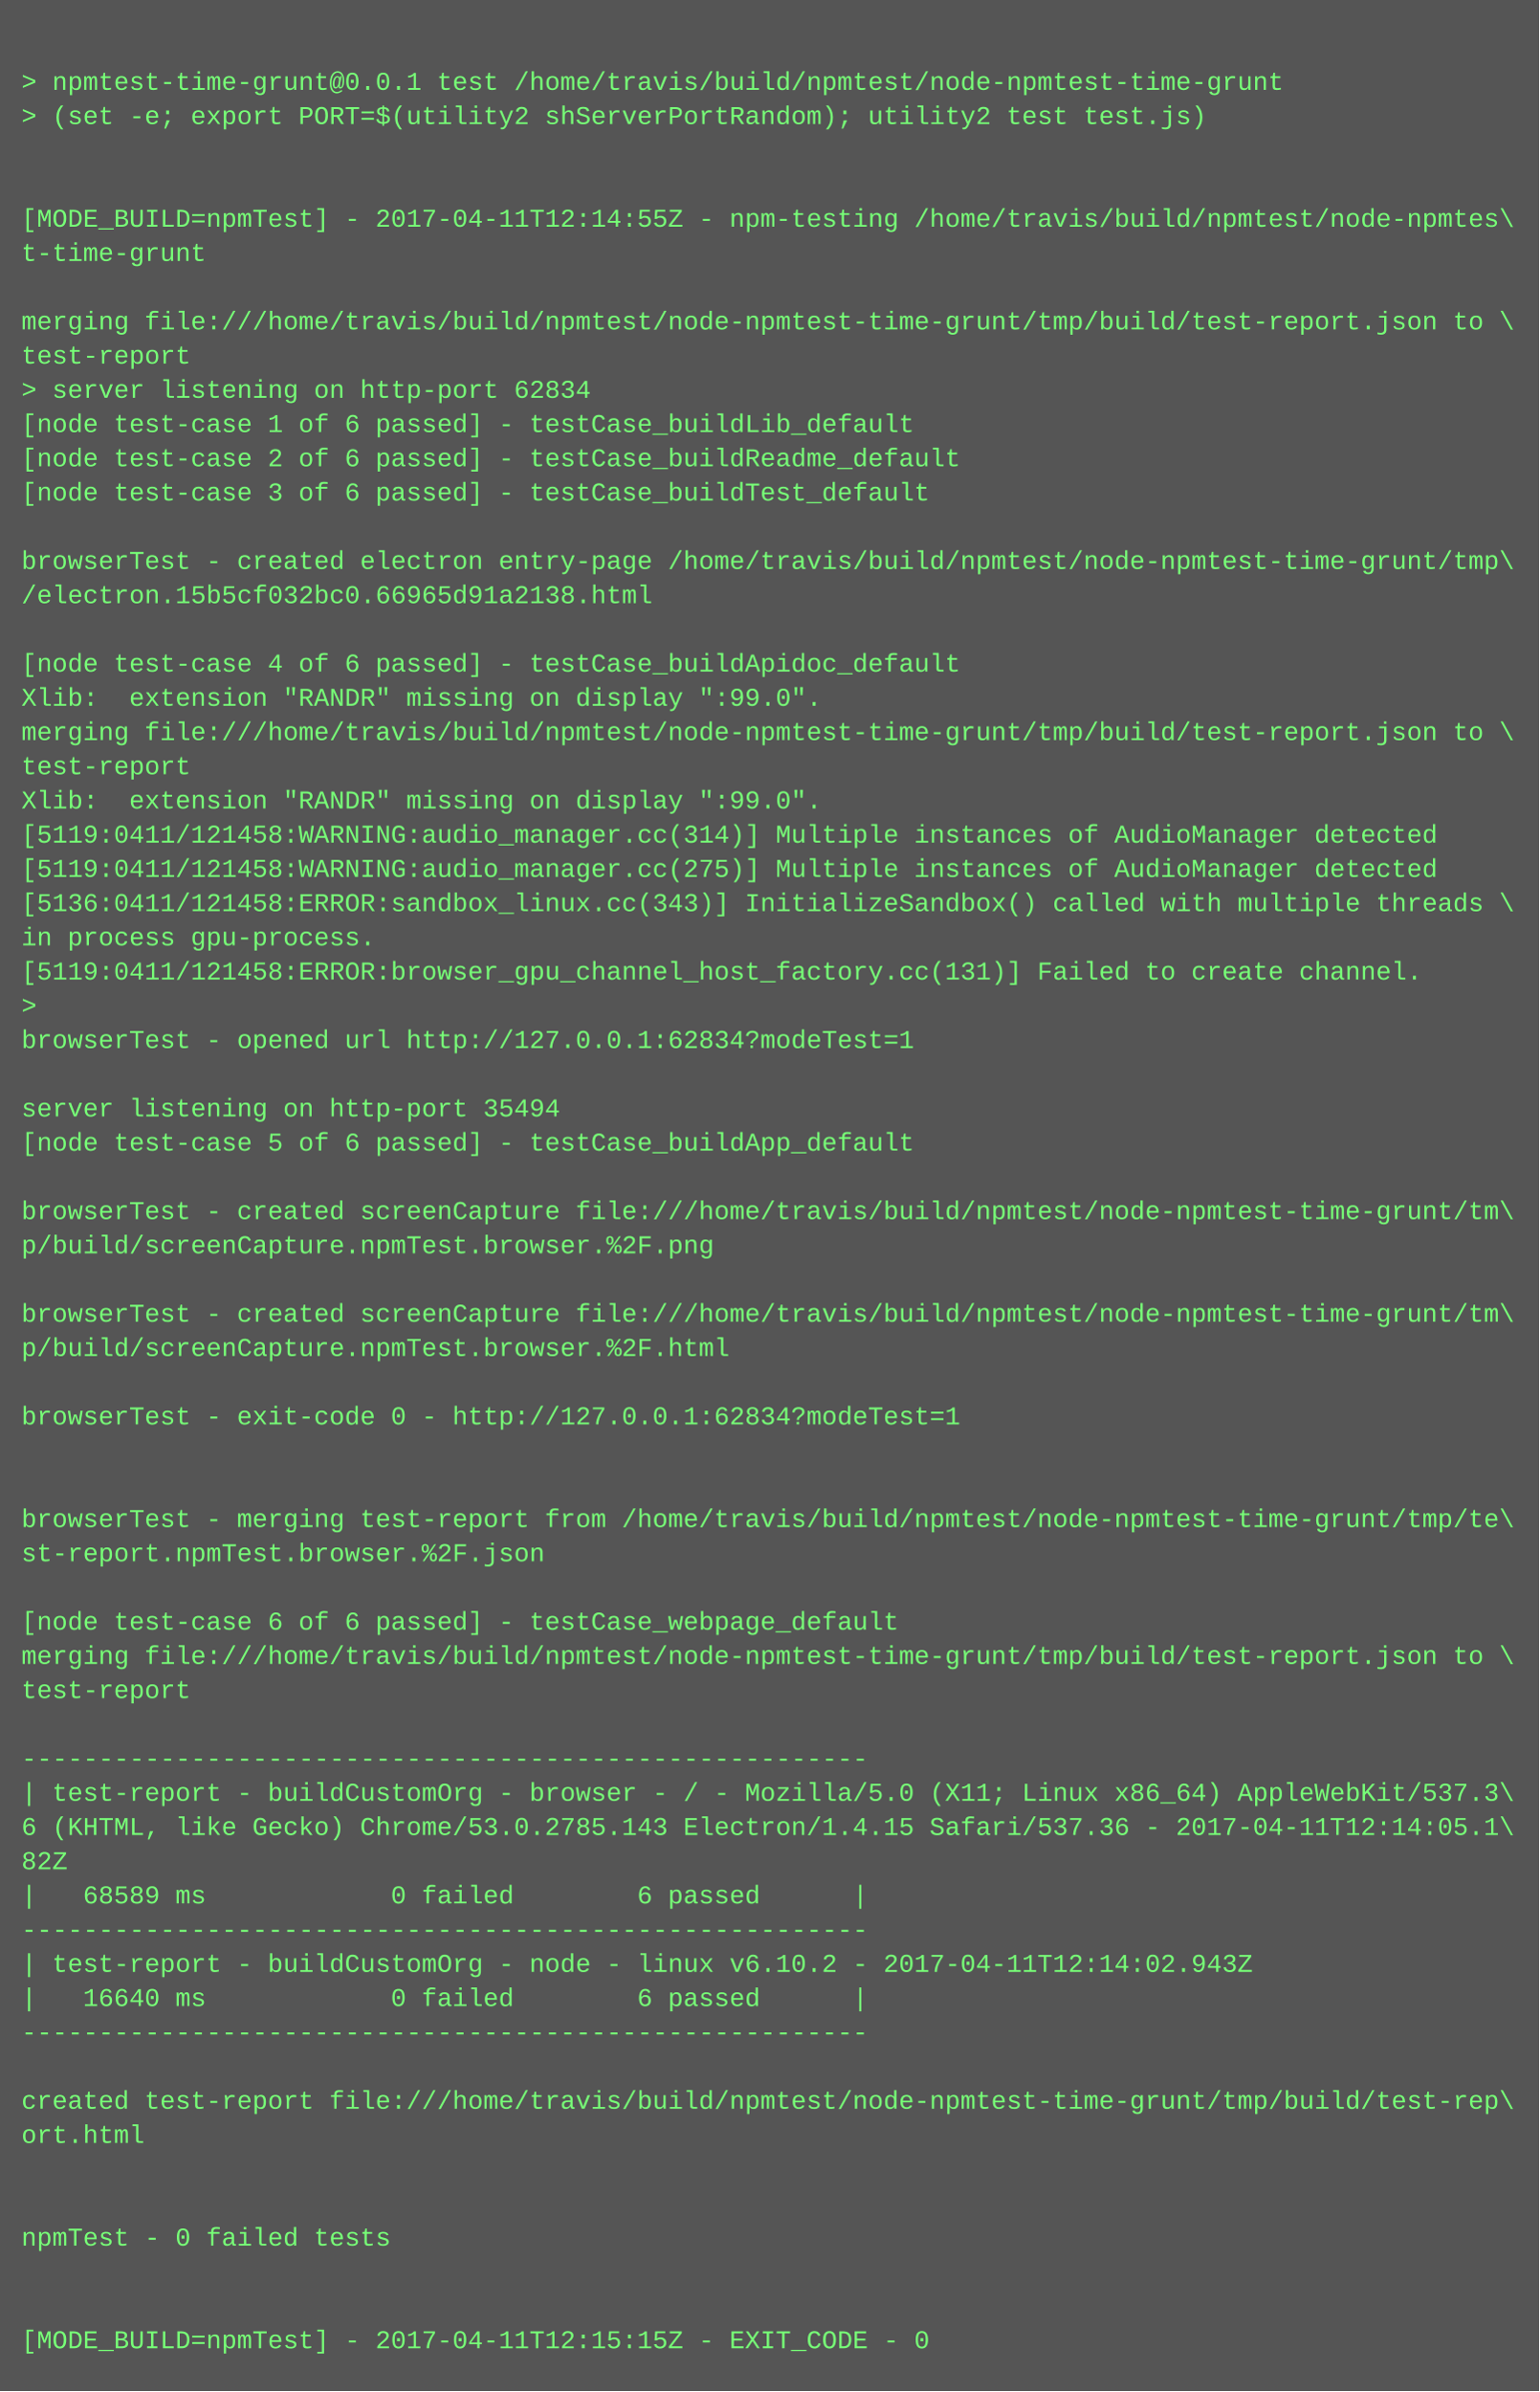
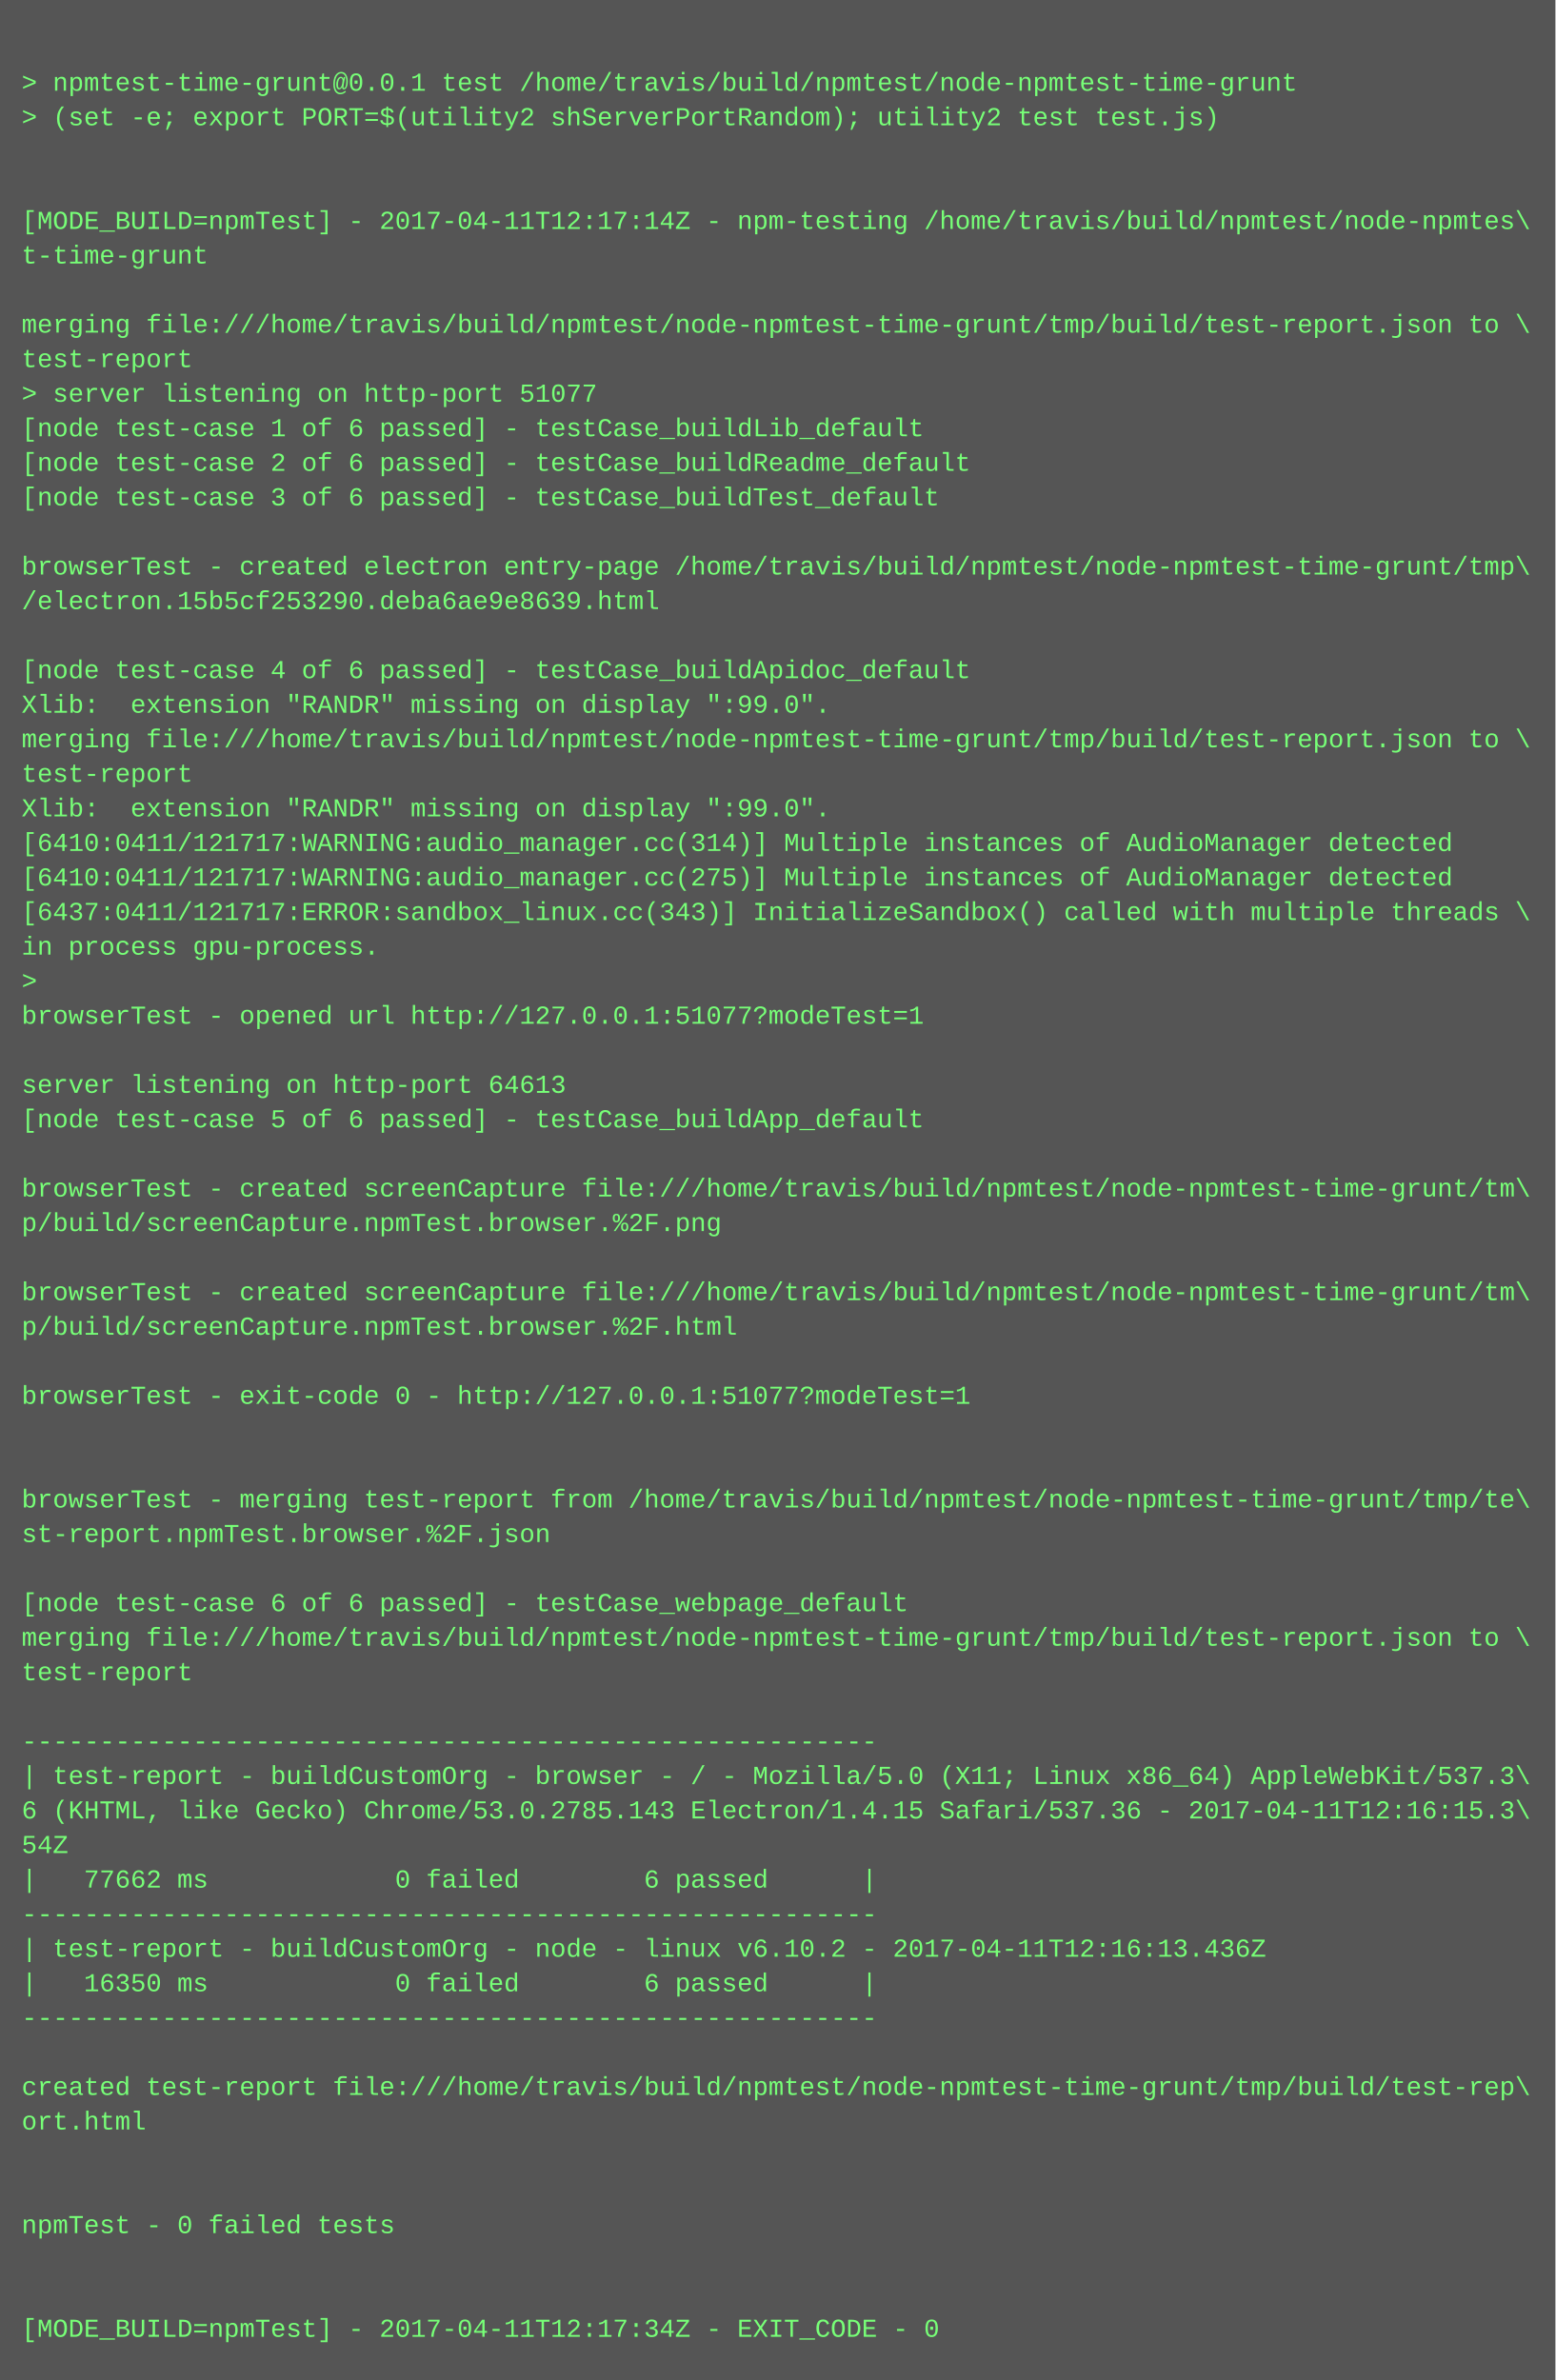
- <svg xmlns="http://www.w3.org/2000/svg" height="1118" width="720">
-   <rect height="1118" fill="#555" width="720" />
+ <svg xmlns="http://www.w3.org/2000/svg" height="1102" width="720">
+   <rect height="1102" fill="#555" width="720" />
  <text fill="#7f7" font-family="Courier New" font-size="12" xml:space="preserve">
    <tspan x="10" y="26" />
    <tspan x="10" y="42">&gt; npmtest-time-grunt@0.0.1 test /home/travis/build/npmtest/node-npmtest-time-grunt</tspan>
    <tspan x="10" y="58">&gt; (set -e; export PORT=$(utility2 shServerPortRandom); utility2 test test.js)</tspan>
    <tspan x="10" y="74" />
    <tspan x="10" y="90" />
-     <tspan x="10" y="106">[MODE_BUILD=npmTest] - 2017-04-11T12:14:55Z - npm-testing /home/travis/build/npmtest/node-npmtes\</tspan>
+     <tspan x="10" y="106">[MODE_BUILD=npmTest] - 2017-04-11T12:17:14Z - npm-testing /home/travis/build/npmtest/node-npmtes\</tspan>
    <tspan x="10" y="122">t-time-grunt</tspan>
    <tspan x="10" y="138" />
    <tspan x="10" y="154">merging file:///home/travis/build/npmtest/node-npmtest-time-grunt/tmp/build/test-report.json to \</tspan>
    <tspan x="10" y="170">test-report</tspan>
-     <tspan x="10" y="186">&gt; server listening on http-port 62834</tspan>
+     <tspan x="10" y="186">&gt; server listening on http-port 51077</tspan>
    <tspan x="10" y="202">[node test-case 1 of 6 passed] - testCase_buildLib_default</tspan>
    <tspan x="10" y="218">[node test-case 2 of 6 passed] - testCase_buildReadme_default</tspan>
    <tspan x="10" y="234">[node test-case 3 of 6 passed] - testCase_buildTest_default</tspan>
    <tspan x="10" y="250" />
    <tspan x="10" y="266">browserTest - created electron entry-page /home/travis/build/npmtest/node-npmtest-time-grunt/tmp\</tspan>
-     <tspan x="10" y="282">/electron.15b5cf032bc0.66965d91a2138.html</tspan>
+     <tspan x="10" y="282">/electron.15b5cf253290.deba6ae9e8639.html</tspan>
    <tspan x="10" y="298" />
    <tspan x="10" y="314">[node test-case 4 of 6 passed] - testCase_buildApidoc_default</tspan>
    <tspan x="10" y="330">Xlib:  extension "RANDR" missing on display ":99.0".</tspan>
    <tspan x="10" y="346">merging file:///home/travis/build/npmtest/node-npmtest-time-grunt/tmp/build/test-report.json to \</tspan>
    <tspan x="10" y="362">test-report</tspan>
    <tspan x="10" y="378">Xlib:  extension "RANDR" missing on display ":99.0".</tspan>
-     <tspan x="10" y="394">[5119:0411/121458:WARNING:audio_manager.cc(314)] Multiple instances of AudioManager detected</tspan>
-     <tspan x="10" y="410">[5119:0411/121458:WARNING:audio_manager.cc(275)] Multiple instances of AudioManager detected</tspan>
-     <tspan x="10" y="426">[5136:0411/121458:ERROR:sandbox_linux.cc(343)] InitializeSandbox() called with multiple threads \</tspan>
+     <tspan x="10" y="394">[6410:0411/121717:WARNING:audio_manager.cc(314)] Multiple instances of AudioManager detected</tspan>
+     <tspan x="10" y="410">[6410:0411/121717:WARNING:audio_manager.cc(275)] Multiple instances of AudioManager detected</tspan>
+     <tspan x="10" y="426">[6437:0411/121717:ERROR:sandbox_linux.cc(343)] InitializeSandbox() called with multiple threads \</tspan>
    <tspan x="10" y="442">in process gpu-process. </tspan>
-     <tspan x="10" y="458">[5119:0411/121458:ERROR:browser_gpu_channel_host_factory.cc(131)] Failed to create channel.</tspan>
-     <tspan x="10" y="474">&gt; </tspan>
-     <tspan x="10" y="490">browserTest - opened url http://127.0.0.1:62834?modeTest=1</tspan>
-     <tspan x="10" y="506" />
-     <tspan x="10" y="522">server listening on http-port 35494</tspan>
-     <tspan x="10" y="538">[node test-case 5 of 6 passed] - testCase_buildApp_default</tspan>
-     <tspan x="10" y="554" />
-     <tspan x="10" y="570">browserTest - created screenCapture file:///home/travis/build/npmtest/node-npmtest-time-grunt/tm\</tspan>
-     <tspan x="10" y="586">p/build/screenCapture.npmTest.browser.%2F.png</tspan>
-     <tspan x="10" y="602" />
-     <tspan x="10" y="618">browserTest - created screenCapture file:///home/travis/build/npmtest/node-npmtest-time-grunt/tm\</tspan>
-     <tspan x="10" y="634">p/build/screenCapture.npmTest.browser.%2F.html</tspan>
-     <tspan x="10" y="650" />
-     <tspan x="10" y="666">browserTest - exit-code 0 - http://127.0.0.1:62834?modeTest=1</tspan>
+     <tspan x="10" y="458">&gt; </tspan>
+     <tspan x="10" y="474">browserTest - opened url http://127.0.0.1:51077?modeTest=1</tspan>
+     <tspan x="10" y="490" />
+     <tspan x="10" y="506">server listening on http-port 64613</tspan>
+     <tspan x="10" y="522">[node test-case 5 of 6 passed] - testCase_buildApp_default</tspan>
+     <tspan x="10" y="538" />
+     <tspan x="10" y="554">browserTest - created screenCapture file:///home/travis/build/npmtest/node-npmtest-time-grunt/tm\</tspan>
+     <tspan x="10" y="570">p/build/screenCapture.npmTest.browser.%2F.png</tspan>
+     <tspan x="10" y="586" />
+     <tspan x="10" y="602">browserTest - created screenCapture file:///home/travis/build/npmtest/node-npmtest-time-grunt/tm\</tspan>
+     <tspan x="10" y="618">p/build/screenCapture.npmTest.browser.%2F.html</tspan>
+     <tspan x="10" y="634" />
+     <tspan x="10" y="650">browserTest - exit-code 0 - http://127.0.0.1:51077?modeTest=1</tspan>
+     <tspan x="10" y="666" />
    <tspan x="10" y="682" />
-     <tspan x="10" y="698" />
-     <tspan x="10" y="714">browserTest - merging test-report from /home/travis/build/npmtest/node-npmtest-time-grunt/tmp/te\</tspan>
-     <tspan x="10" y="730">st-report.npmTest.browser.%2F.json</tspan>
-     <tspan x="10" y="746" />
-     <tspan x="10" y="762">[node test-case 6 of 6 passed] - testCase_webpage_default</tspan>
-     <tspan x="10" y="778">merging file:///home/travis/build/npmtest/node-npmtest-time-grunt/tmp/build/test-report.json to \</tspan>
-     <tspan x="10" y="794">test-report</tspan>
-     <tspan x="10" y="810" />
-     <tspan x="10" y="826">-------------------------------------------------------</tspan>
-     <tspan x="10" y="842">| test-report - buildCustomOrg - browser - / - Mozilla/5.0 (X11; Linux x86_64) AppleWebKit/537.3\</tspan>
-     <tspan x="10" y="858">6 (KHTML, like Gecko) Chrome/53.0.2785.143 Electron/1.4.15 Safari/537.36 - 2017-04-11T12:14:05.1\</tspan>
-     <tspan x="10" y="874">82Z</tspan>
-     <tspan x="10" y="890">|   68589 ms            0 failed        6 passed      |</tspan>
-     <tspan x="10" y="906">-------------------------------------------------------</tspan>
-     <tspan x="10" y="922">| test-report - buildCustomOrg - node - linux v6.10.2 - 2017-04-11T12:14:02.943Z</tspan>
-     <tspan x="10" y="938">|   16640 ms            0 failed        6 passed      |</tspan>
-     <tspan x="10" y="954">-------------------------------------------------------</tspan>
-     <tspan x="10" y="970" />
-     <tspan x="10" y="986">created test-report file:///home/travis/build/npmtest/node-npmtest-time-grunt/tmp/build/test-rep\</tspan>
-     <tspan x="10" y="1002">ort.html</tspan>
+     <tspan x="10" y="698">browserTest - merging test-report from /home/travis/build/npmtest/node-npmtest-time-grunt/tmp/te\</tspan>
+     <tspan x="10" y="714">st-report.npmTest.browser.%2F.json</tspan>
+     <tspan x="10" y="730" />
+     <tspan x="10" y="746">[node test-case 6 of 6 passed] - testCase_webpage_default</tspan>
+     <tspan x="10" y="762">merging file:///home/travis/build/npmtest/node-npmtest-time-grunt/tmp/build/test-report.json to \</tspan>
+     <tspan x="10" y="778">test-report</tspan>
+     <tspan x="10" y="794" />
+     <tspan x="10" y="810">-------------------------------------------------------</tspan>
+     <tspan x="10" y="826">| test-report - buildCustomOrg - browser - / - Mozilla/5.0 (X11; Linux x86_64) AppleWebKit/537.3\</tspan>
+     <tspan x="10" y="842">6 (KHTML, like Gecko) Chrome/53.0.2785.143 Electron/1.4.15 Safari/537.36 - 2017-04-11T12:16:15.3\</tspan>
+     <tspan x="10" y="858">54Z</tspan>
+     <tspan x="10" y="874">|   77662 ms            0 failed        6 passed      |</tspan>
+     <tspan x="10" y="890">-------------------------------------------------------</tspan>
+     <tspan x="10" y="906">| test-report - buildCustomOrg - node - linux v6.10.2 - 2017-04-11T12:16:13.436Z</tspan>
+     <tspan x="10" y="922">|   16350 ms            0 failed        6 passed      |</tspan>
+     <tspan x="10" y="938">-------------------------------------------------------</tspan>
+     <tspan x="10" y="954" />
+     <tspan x="10" y="970">created test-report file:///home/travis/build/npmtest/node-npmtest-time-grunt/tmp/build/test-rep\</tspan>
+     <tspan x="10" y="986">ort.html</tspan>
+     <tspan x="10" y="1002" />
    <tspan x="10" y="1018" />
-     <tspan x="10" y="1034" />
-     <tspan x="10" y="1050">npmTest - 0 failed tests</tspan>
+     <tspan x="10" y="1034">npmTest - 0 failed tests</tspan>
+     <tspan x="10" y="1050" />
    <tspan x="10" y="1066" />
-     <tspan x="10" y="1082" />
-     <tspan x="10" y="1098">[MODE_BUILD=npmTest] - 2017-04-11T12:15:15Z - EXIT_CODE - 0</tspan>
+     <tspan x="10" y="1082">[MODE_BUILD=npmTest] - 2017-04-11T12:17:34Z - EXIT_CODE - 0</tspan>
  </text>
</svg>
